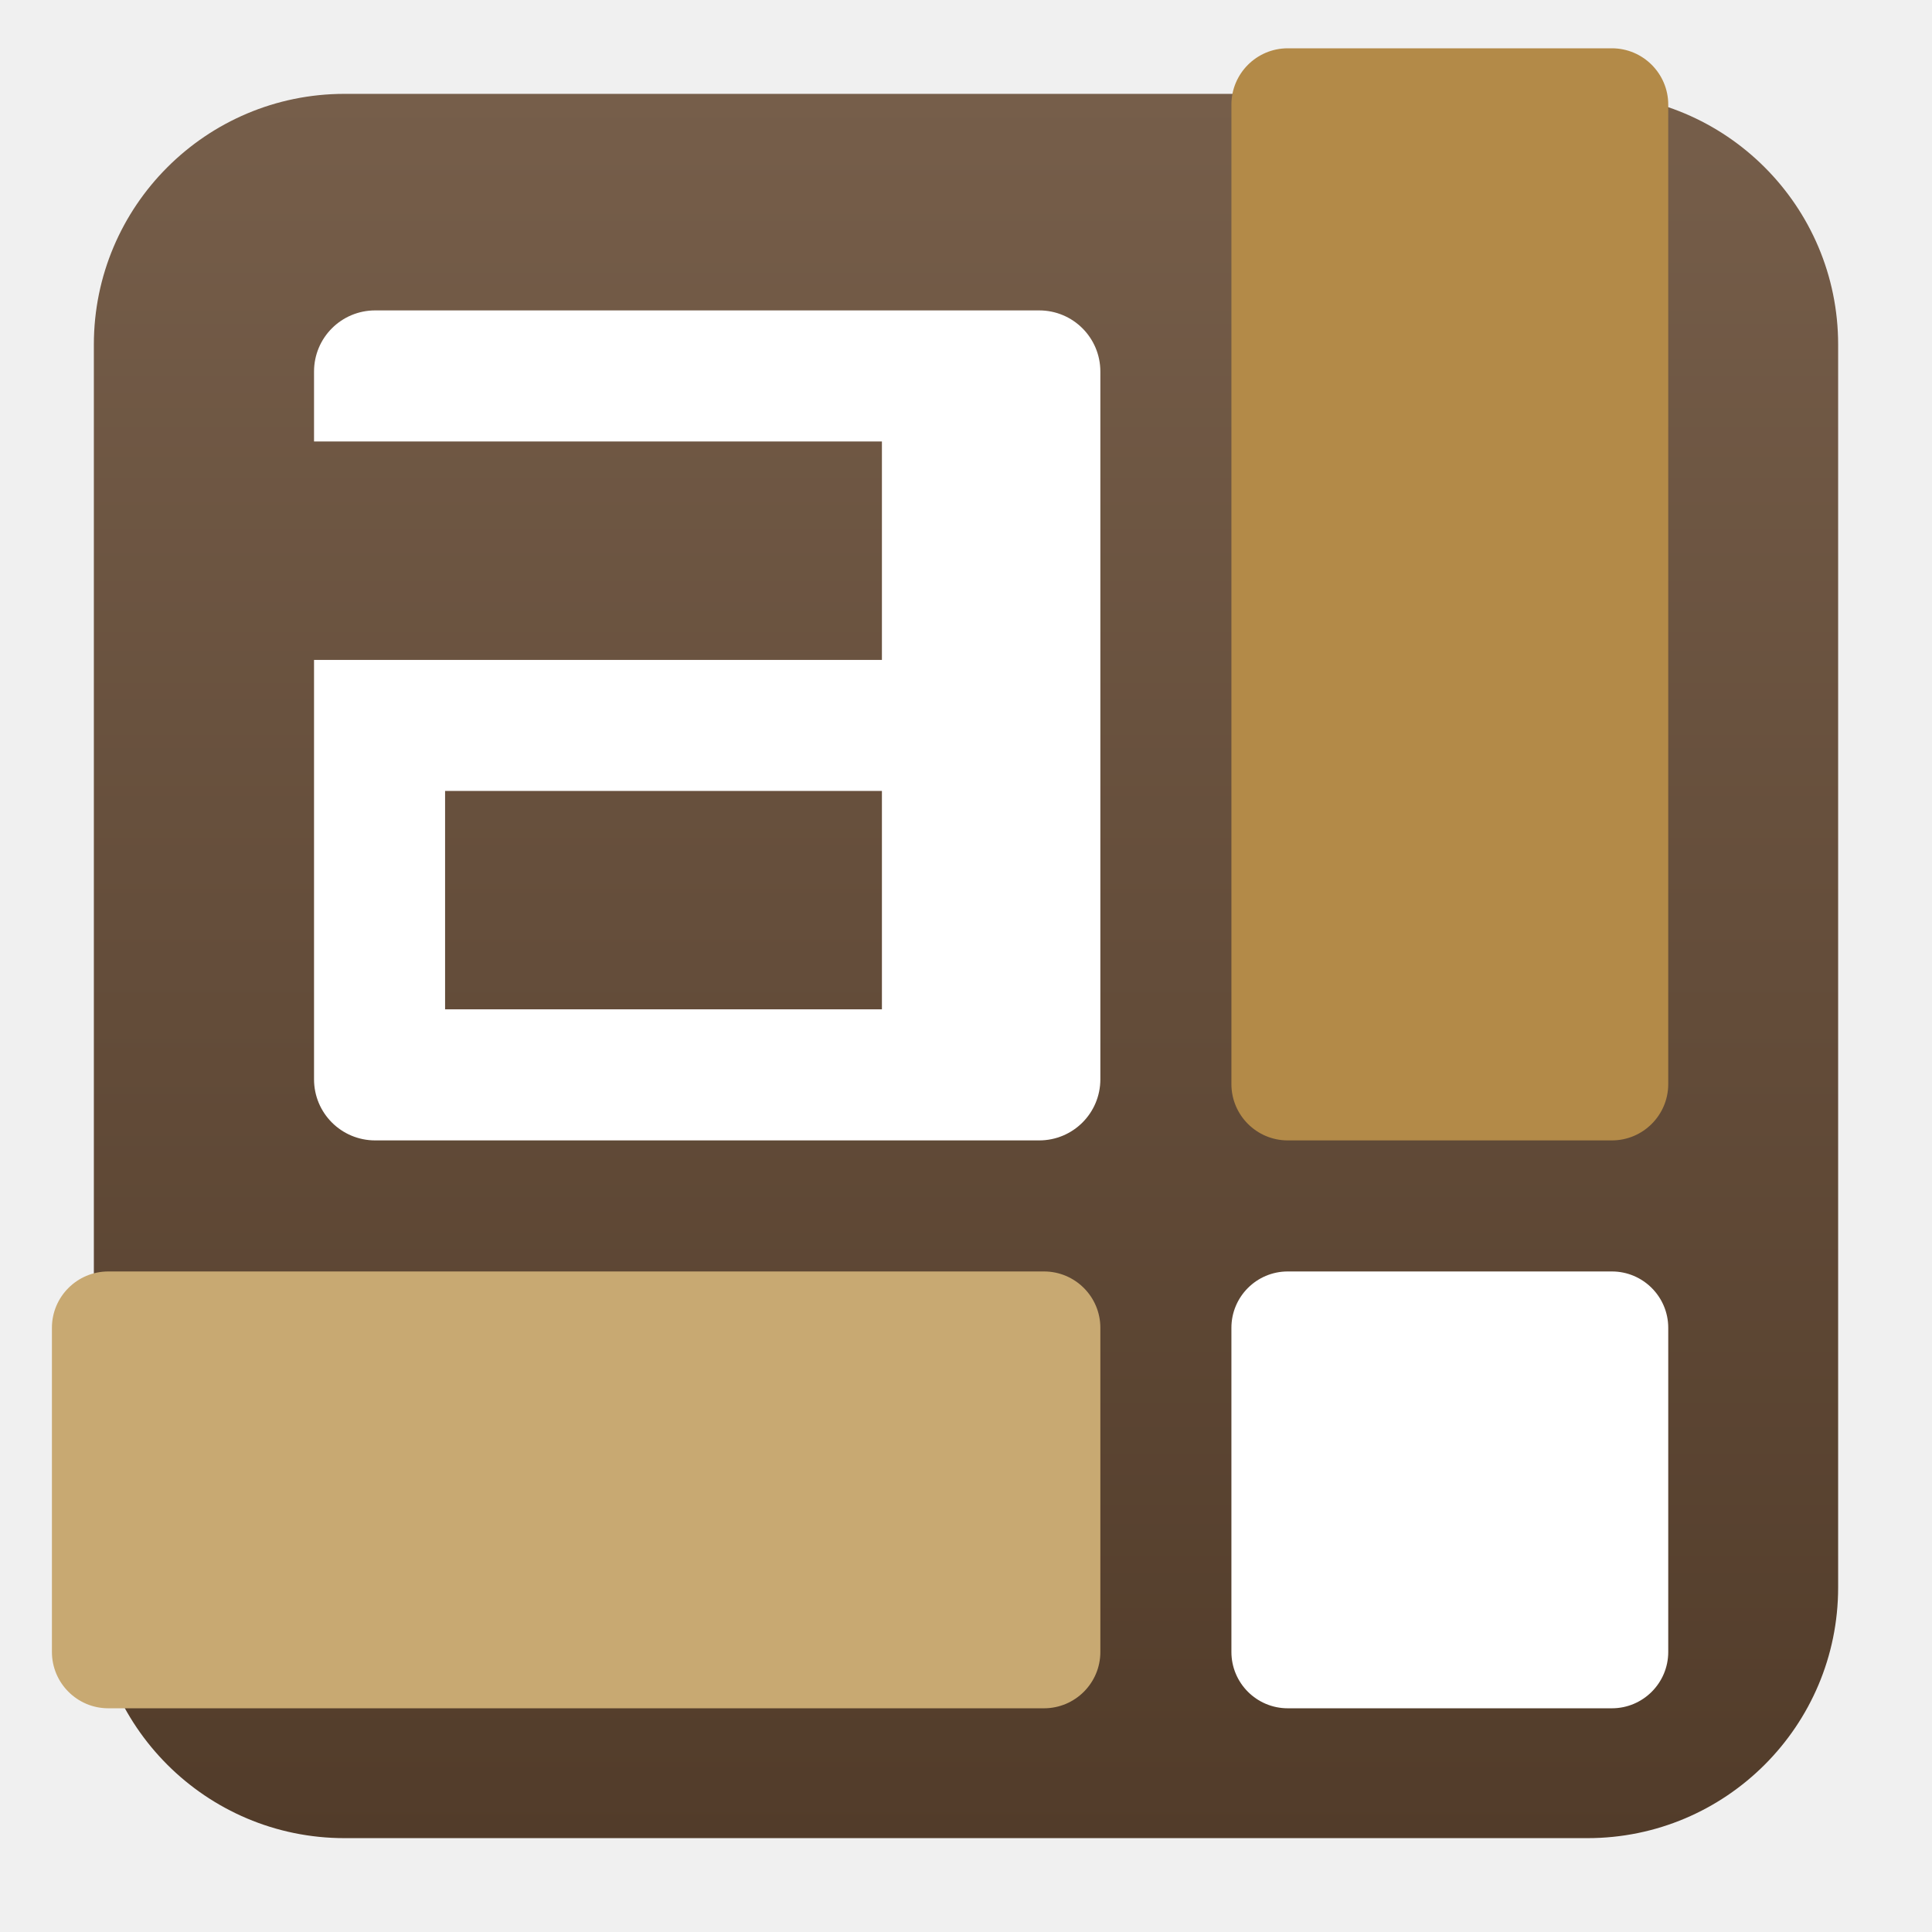
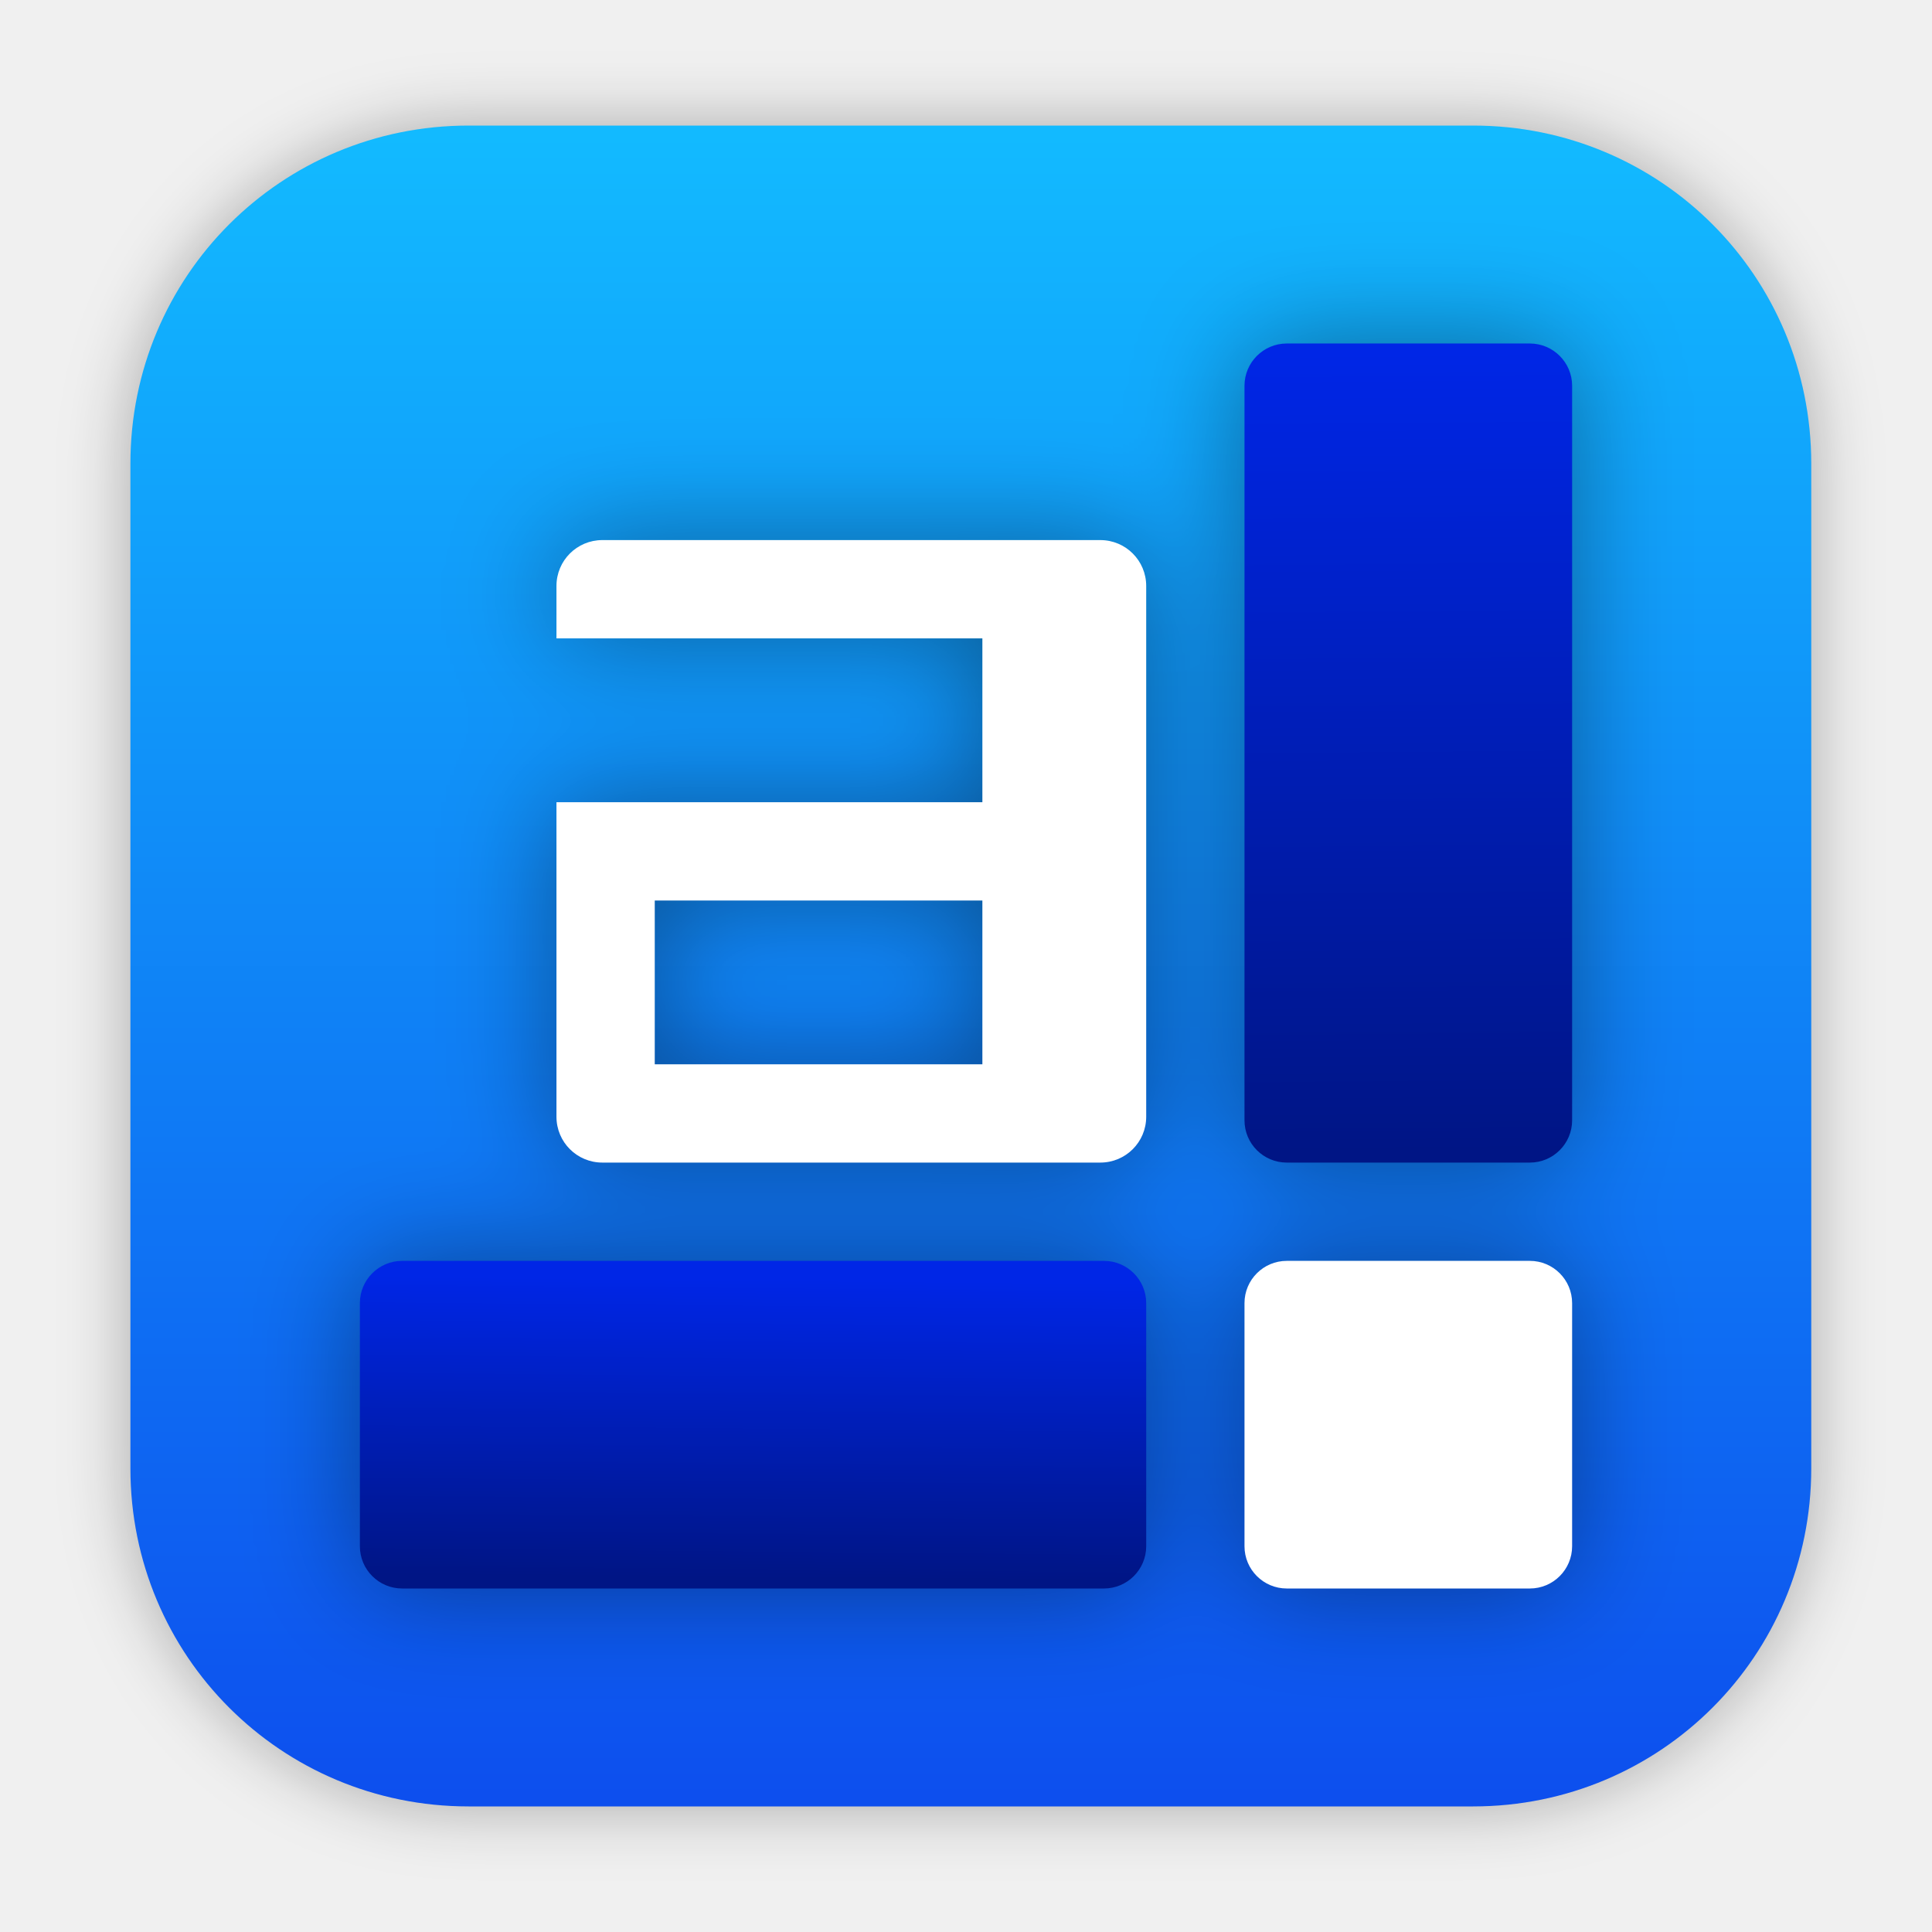
- <svg xmlns="http://www.w3.org/2000/svg" clip-rule="evenodd" fill-rule="evenodd" stroke-linejoin="round" stroke-miterlimit="2" viewBox="0 0 48 48">
-   <linearGradient id="a" x2="1" gradientTransform="matrix(0 -43.3373 43.3373 0 201.9 45.6687)" gradientUnits="userSpaceOnUse">
-     <stop stop-color="#523c2a" offset="0" />
-     <stop stop-color="#765e4a" offset="1" />
-   </linearGradient>
-   <path d="m45.668 8.56c0-3.438-2.79-6.228-6.228-6.228h-30.88c-3.438 0-6.228 2.79-6.228 6.228v30.88c0 3.438 2.79 6.228 6.228 6.228h30.88c3.438 0 6.228-2.79 6.228-6.228z" fill="url(#a)" />
-   <path d="m41.447 2.6c0-.772-.628-1.4-1.4-1.4h-8.053c-.773 0-1.4.628-1.4 1.4v24.333c0 .773.627 1.4 1.4 1.4h8.053c.772 0 1.4-.627 1.4-1.4z" fill="#b38a48" />
-   <path d="m27.338 32.989c0-.773-.628-1.4-1.4-1.4h-23.248c-.772 0-1.4.627-1.4 1.4v8.053c0 .773.628 1.4 1.4 1.4h23.248c.772 0 1.4-.627 1.4-1.4z" fill="#c8a972" />
-   <g fill="#fff">
-     <path d="m41.447 32.989c0-.773-.628-1.4-1.4-1.4h-8.053c-.773 0-1.4.627-1.4 1.4v8.053c0 .773.627 1.4 1.4 1.4h8.053c.772 0 1.4-.627 1.4-1.4z" />
-     <path d="m9.322 7.712c-.842 0-1.52.679-1.52 1.52v1.736h14.109v5.427h-14.109v10.419c0 .841.678 1.519 1.52 1.519h16.496c.841 0 1.52-.678 1.52-1.519v-17.582c0-.841-.679-1.52-1.52-1.52zm1.736 11.939h10.853v5.426h-10.853z" fill-rule="nonzero" />
+ <svg xmlns="http://www.w3.org/2000/svg" xmlns:xlink="http://www.w3.org/1999/xlink" id="App-Store" width="64" height="64" enable-background="new 0 0 1024 1024" image-rendering="optimizeSpeed" version="1.1" viewBox="0 0 64 64">
+   <defs id="defs10">
+     <linearGradient id="linearGradient1616">
+       <stop style="stop-color:#0026e6;stop-opacity:1;" offset="0" id="stop1612" />
+       <stop style="stop-color:#001585;stop-opacity:1;" offset="1" id="stop1614" />
+     </linearGradient>
+     <linearGradient id="linearGradient1484">
+       <stop style="stop-color:#001585;stop-opacity:1;" offset="0" id="stop1480" />
+       <stop style="stop-color:#0026e6;stop-opacity:1;" offset="1" id="stop1482" />
+     </linearGradient>
+     <filter id="filter873" x="-0.085" y="-0.148" width="1.17" height="1.295" color-interpolation-filters="sRGB">
+       <feGaussianBlur stdDeviation="1.637" id="feGaussianBlur2" />
+     </filter>
+     <linearGradient id="linearGradient874" x1="357.8" x2="357.8" y1="546.73" y2="523.48" gradientTransform="matrix(2.1429,0,0,2.1429,-736.33,-1114)" gradientUnits="userSpaceOnUse">
+       <stop stop-color="#197ff1" offset="0" id="stop5" />
+       <stop stop-color="#21c6fb" offset="1" id="stop7" />
+     </linearGradient>
+     <linearGradient id="outerBackgroundGradient-46">
+       <stop style="stop-color:#002b82;stop-opacity:1" offset="0" id="stop3864-8-6-1" />
+       <stop style="stop-color:#3d83d0;stop-opacity:1" offset="1" id="stop3866-9-1-8" />
+     </linearGradient>
+     <linearGradient id="a" x2="1" gradientTransform="matrix(0,-56.00077,56.00077,0,32,60.00013)" gradientUnits="userSpaceOnUse">
+       <stop stop-color="#0a3a7f" offset="0" id="stop2" style="stop-color:#07296b;stop-opacity:1" />
+       <stop stop-color="#3363c1" offset="1" id="stop4" style="stop-color:#568fda;stop-opacity:1" />
+     </linearGradient>
+     <linearGradient id="outerBackgroundGradient-5">
+       <stop style="stop-color:#701a5f;stop-opacity:1" offset="0" id="stop3864-8-6-47" />
+       <stop style="stop-color:#de7980;stop-opacity:1" offset="1" id="stop3866-9-1-22" />
+     </linearGradient>
+     <linearGradient id="outerBackgroundGradient-14">
+       <stop style="stop-color:#0d65c5;stop-opacity:1" offset="0" id="stop3864-8-6-1-6" />
+       <stop style="stop-color:#71d7ff;stop-opacity:1" offset="1" id="stop3866-9-1-758" />
+     </linearGradient>
+     <linearGradient id="outerBackgroundGradient">
+       <stop style="stop-color:#00adef;stop-opacity:1;" offset="0" id="stop3864-8-6" />
+       <stop style="stop-color:#1cc0ff;stop-opacity:1;" offset="1" id="stop3866-9-1" />
+     </linearGradient>
+     <linearGradient id="outerBackgroundGradient-7">
+       <stop style="stop-color:#dd4814;stop-opacity:1;" offset="0" id="stop3864-8-6-4" />
+       <stop style="stop-color:#ff6a37;stop-opacity:1;" offset="1" id="stop3866-9-1-5" />
+     </linearGradient>
+     <linearGradient id="linearGradient5062">
+       <stop id="stop5064" style="stop-color:#202a34;stop-opacity:1" offset="0" />
+       <stop id="stop5066" style="stop-color:#787e87;stop-opacity:1" offset="1" />
+     </linearGradient>
+     <linearGradient id="outerBackgroundGradient-1">
+       <stop style="stop-color:#9b0739;stop-opacity:1" offset="0" id="stop3864-8-6-0" />
+       <stop style="stop-color:#f385b0;stop-opacity:1" offset="1" id="stop3866-9-1-5-3" />
+     </linearGradient>
+     <linearGradient id="outerBackgroundGradient-5-6">
+       <stop style="stop-color:#0e64e2;stop-opacity:1" offset="0" id="stop3864-8-6-7" />
+       <stop style="stop-color:#47ddf8;stop-opacity:1" offset="1" id="stop3866-9-1-6" />
+     </linearGradient>
+     <linearGradient xlink:href="#outerBackgroundGradient-1-3" id="linearGradient4264" x1="293" y1="76" x2="379" y2="76" gradientUnits="userSpaceOnUse" gradientTransform="matrix(0,-914.7038,914.7038,0,-63135.495,309283.42)" />
+     <linearGradient id="outerBackgroundGradient-1-3">
+       <stop style="stop-color:#0d4fee;stop-opacity:1" offset="0" id="stop3864-8-6-5" />
+       <stop style="stop-color:#12baff;stop-opacity:1" offset="1" id="stop3866-9-1-4" />
+     </linearGradient>
+     <clipPath clipPathUnits="userSpaceOnUse" id="clipPath3911">
+       <rect style="color:#bebebe;display:inline;overflow:visible;visibility:visible;fill:url(#linearGradient3915);fill-opacity:1;fill-rule:nonzero;stroke:none;stroke-width:0;marker:none;enable-background:accumulate" id="rect3913" width="88" height="88" x="292" y="32" ry="18" />
+     </clipPath>
+     <clipPath clipPathUnits="userSpaceOnUse" id="clipPath3911-6">
+       <rect style="color:#bebebe;display:inline;overflow:visible;visibility:visible;fill:url(#linearGradient3915);fill-opacity:1;fill-rule:nonzero;stroke:none;stroke-width:0;marker:none;enable-background:accumulate" id="rect3913-7" width="88" height="88" x="292" y="32" ry="18" />
+     </clipPath>
+     <filter style="color-interpolation-filters:sRGB" id="filter2046" x="-0.048" y="-0.048" width="1.096" height="1.096">
+       <feGaussianBlur stdDeviation="1591.585" id="feGaussianBlur2048" />
+     </filter>
+     <linearGradient xlink:href="#linearGradient1484" id="linearGradient1486" x1="23304.488" y1="4458.457" x2="22986.988" y2="-33348.875" gradientUnits="userSpaceOnUse" />
+     <linearGradient xlink:href="#linearGradient1616" id="linearGradient1618" x1="-19394.072" y1="10303.884" x2="-19519.445" y2="24430.957" gradientUnits="userSpaceOnUse" />
+     <filter style="color-interpolation-filters:sRGB" id="filter1702" x="-0.109" y="-0.107" width="1.219" height="1.213">
+       <feGaussianBlur stdDeviation="2617.593" id="feGaussianBlur1704" />
+     </filter>
+   </defs>
+   <g id="g6586" transform="matrix(0.2557078,0,0,0.2557078,25.87887,25.43485)">
+     <g style="display:inline;enable-background:new" id="g5644" transform="matrix(2.165299,0,0,2.165299,-738.2812,-153.0942)" />
+     <g id="g1708" transform="matrix(0.2557078,0,0,0.2557078,10.99515,18.73718)">
+       <g id="g2249" transform="matrix(0.2557078,0,0,0.2557078,-0.1610003,29.40827)">
+         <g id="g3600" transform="matrix(0.2557078,0,0,0.2557078,426.6396,190.6441)">
+           <g id="g1134" transform="matrix(0.163653,0,0,0.163653,-1898.911,-1098.373)">
+             <path style="color:#bebebe;display:inline;overflow:visible;visibility:visible;fill:#000000;fill-opacity:1;fill-rule:nonzero;stroke:none;stroke-width:1829.41;marker:none;enable-background:accumulate;filter:url(#filter2046);opacity:0.3" d="m -17400.305,-37846.669 c -8874.959,0 -16007.316,7132.359 -16007.316,16007.317 v 47564.597 c 0,8874.959 7132.357,16007.316 16007.316,16007.316 h 47564.597 c 8874.959,0 16007.316,-7132.357 16007.316,-16007.316 v -47564.597 c 0,-8874.958 -7132.357,-16007.317 -16007.316,-16007.317 z" id="path4210-4" />
+             <path style="color:#bebebe;display:inline;overflow:visible;visibility:visible;fill:url(#linearGradient4264);fill-opacity:1;fill-rule:nonzero;stroke:none;stroke-width:1829.41;marker:none;enable-background:accumulate" d="m -17400.305,-37846.669 c -8874.959,0 -16007.316,7132.359 -16007.316,16007.317 v 47564.597 c 0,8874.959 7132.357,16007.316 16007.316,16007.316 h 47564.597 c 8874.959,0 16007.316,-7132.357 16007.316,-16007.316 v -47564.597 c 0,-8874.958 -7132.357,-16007.317 -16007.316,-16007.317 z" id="path4210" />
+             <g id="g1455" transform="translate(-3149.985,6311.904)">
+               <g id="g1625-3" transform="translate(-2.6564769e-5,1.6409685e-5)" style="fill:#000000;filter:url(#filter1702);opacity:0.4">
+                 <path d="m 37999.989,-31840.084 c 0,-1103.361 -897.553,-2000.914 -2000.915,-2000.914 H 24489.528 c -1104.79,0 -2000.914,897.553 -2000.914,2000.914 V 2937.238 c 0,1104.791 896.124,2000.915 2000.914,2000.915 h 11509.546 c 1103.362,0 2000.915,-896.124 2000.915,-2000.915 z" fill="#b38a48" id="path9-5" style="fill:#000000;fill-opacity:1;stroke-width:1429.22" />
+                 <path d="m 17835.059,11592.622 c 0,-1104.79 -897.553,-2000.914 -2000.915,-2000.914 h -33226.613 c -1103.362,0 -2000.915,896.124 -2000.915,2000.914 v 11509.546 c 0,1104.791 897.553,2000.914 2000.915,2000.914 h 33226.613 c 1103.362,0 2000.915,-896.123 2000.915,-2000.914 z" fill="#c8a972" id="path11-6" style="fill:#000000;fill-opacity:1;stroke-width:1429.22" />
+                 <g fill="#ffffff" id="g17-2" transform="matrix(1429.225,0,0,1429.225,-21237.083,-35556.068)" style="fill:#000000">
+                   <path d="m 41.447,32.989 c 0,-0.773 -0.628,-1.4 -1.4,-1.4 h -8.053 c -0.773,0 -1.4,0.627 -1.4,1.4 v 8.053 c 0,0.773 0.627,1.4 1.4,1.4 h 8.053 c 0.772,0 1.4,-0.627 1.4,-1.4 z" id="path13-9" style="fill:#000000" />
+                   <path d="m 9.322,7.712 c -0.842,0 -1.52,0.679 -1.52,1.52 v 1.736 h 14.109 v 5.427 H 7.802 v 10.419 c 0,0.841 0.678,1.519 1.52,1.519 h 16.496 c 0.841,0 1.52,-0.678 1.52,-1.519 V 9.232 c 0,-0.841 -0.679,-1.52 -1.52,-1.52 z m 1.736,11.939 h 10.853 v 5.426 H 11.058 Z" fill-rule="nonzero" id="path15-1" style="fill:#000000" />
+                 </g>
+               </g>
+               <g id="g1625">
+                 <path d="m 37999.989,-31840.084 c 0,-1103.361 -897.553,-2000.914 -2000.915,-2000.914 H 24489.528 c -1104.79,0 -2000.914,897.553 -2000.914,2000.914 V 2937.238 c 0,1104.791 896.124,2000.915 2000.914,2000.915 h 11509.546 c 1103.362,0 2000.915,-896.124 2000.915,-2000.915 z" fill="#b38a48" id="path9" style="stroke-width:1429.22;fill-opacity:1;fill:url(#linearGradient1486)" />
+                 <path d="m 17835.059,11592.622 c 0,-1104.79 -897.553,-2000.914 -2000.915,-2000.914 h -33226.613 c -1103.362,0 -2000.915,896.124 -2000.915,2000.914 v 11509.546 c 0,1104.791 897.553,2000.914 2000.915,2000.914 h 33226.613 c 1103.362,0 2000.915,-896.123 2000.915,-2000.914 z" fill="#c8a972" id="path11" style="stroke-width:1429.22;fill-opacity:1;fill:url(#linearGradient1618)" />
+                 <g fill="#ffffff" id="g17" transform="matrix(1429.225,0,0,1429.225,-21237.083,-35556.068)">
+                   <path d="m 41.447,32.989 c 0,-0.773 -0.628,-1.4 -1.4,-1.4 h -8.053 c -0.773,0 -1.4,0.627 -1.4,1.4 v 8.053 c 0,0.773 0.627,1.4 1.4,1.4 h 8.053 c 0.772,0 1.4,-0.627 1.4,-1.4 z" id="path13" />
+                   <path d="m 9.322,7.712 c -0.842,0 -1.52,0.679 -1.52,1.52 v 1.736 h 14.109 v 5.427 H 7.802 v 10.419 c 0,0.841 0.678,1.519 1.52,1.519 h 16.496 c 0.841,0 1.52,-0.678 1.52,-1.519 V 9.232 c 0,-0.841 -0.679,-1.52 -1.52,-1.52 z m 1.736,11.939 h 10.853 v 5.426 H 11.058 Z" fill-rule="nonzero" id="path15" />
+                 </g>
+               </g>
+             </g>
+           </g>
+         </g>
+       </g>
+     </g>
  </g>
</svg>
